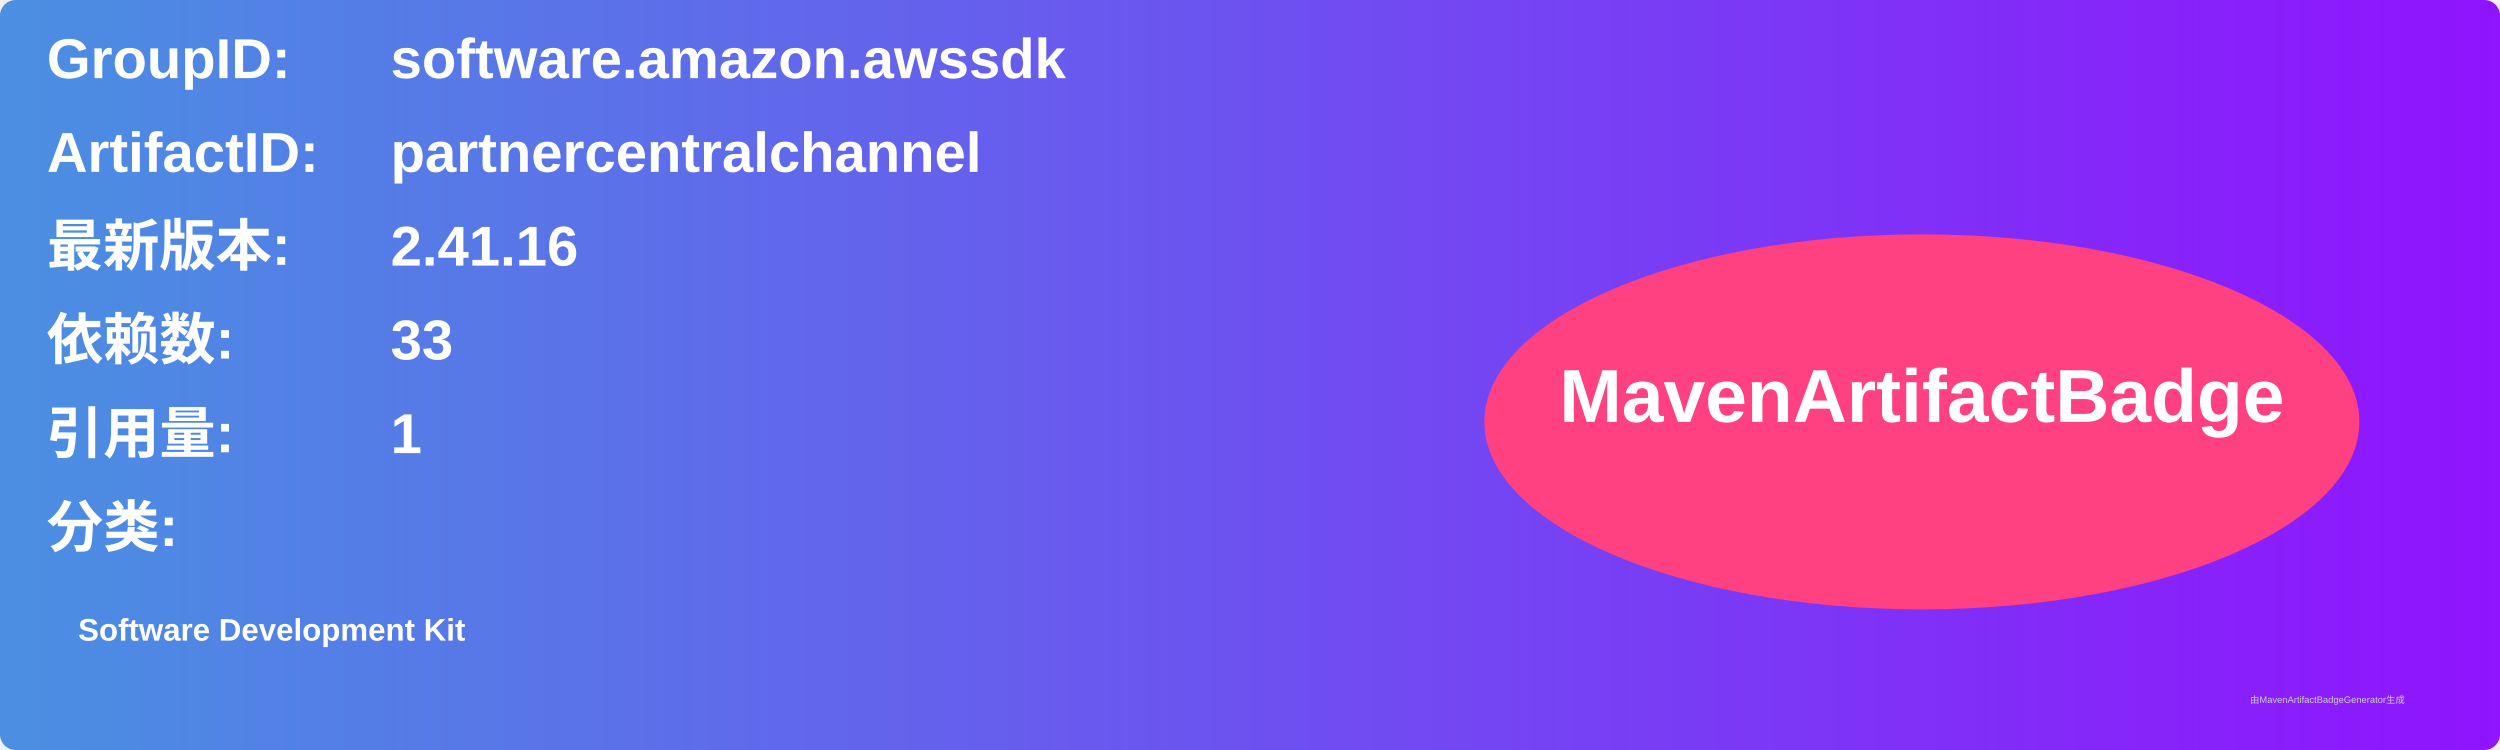
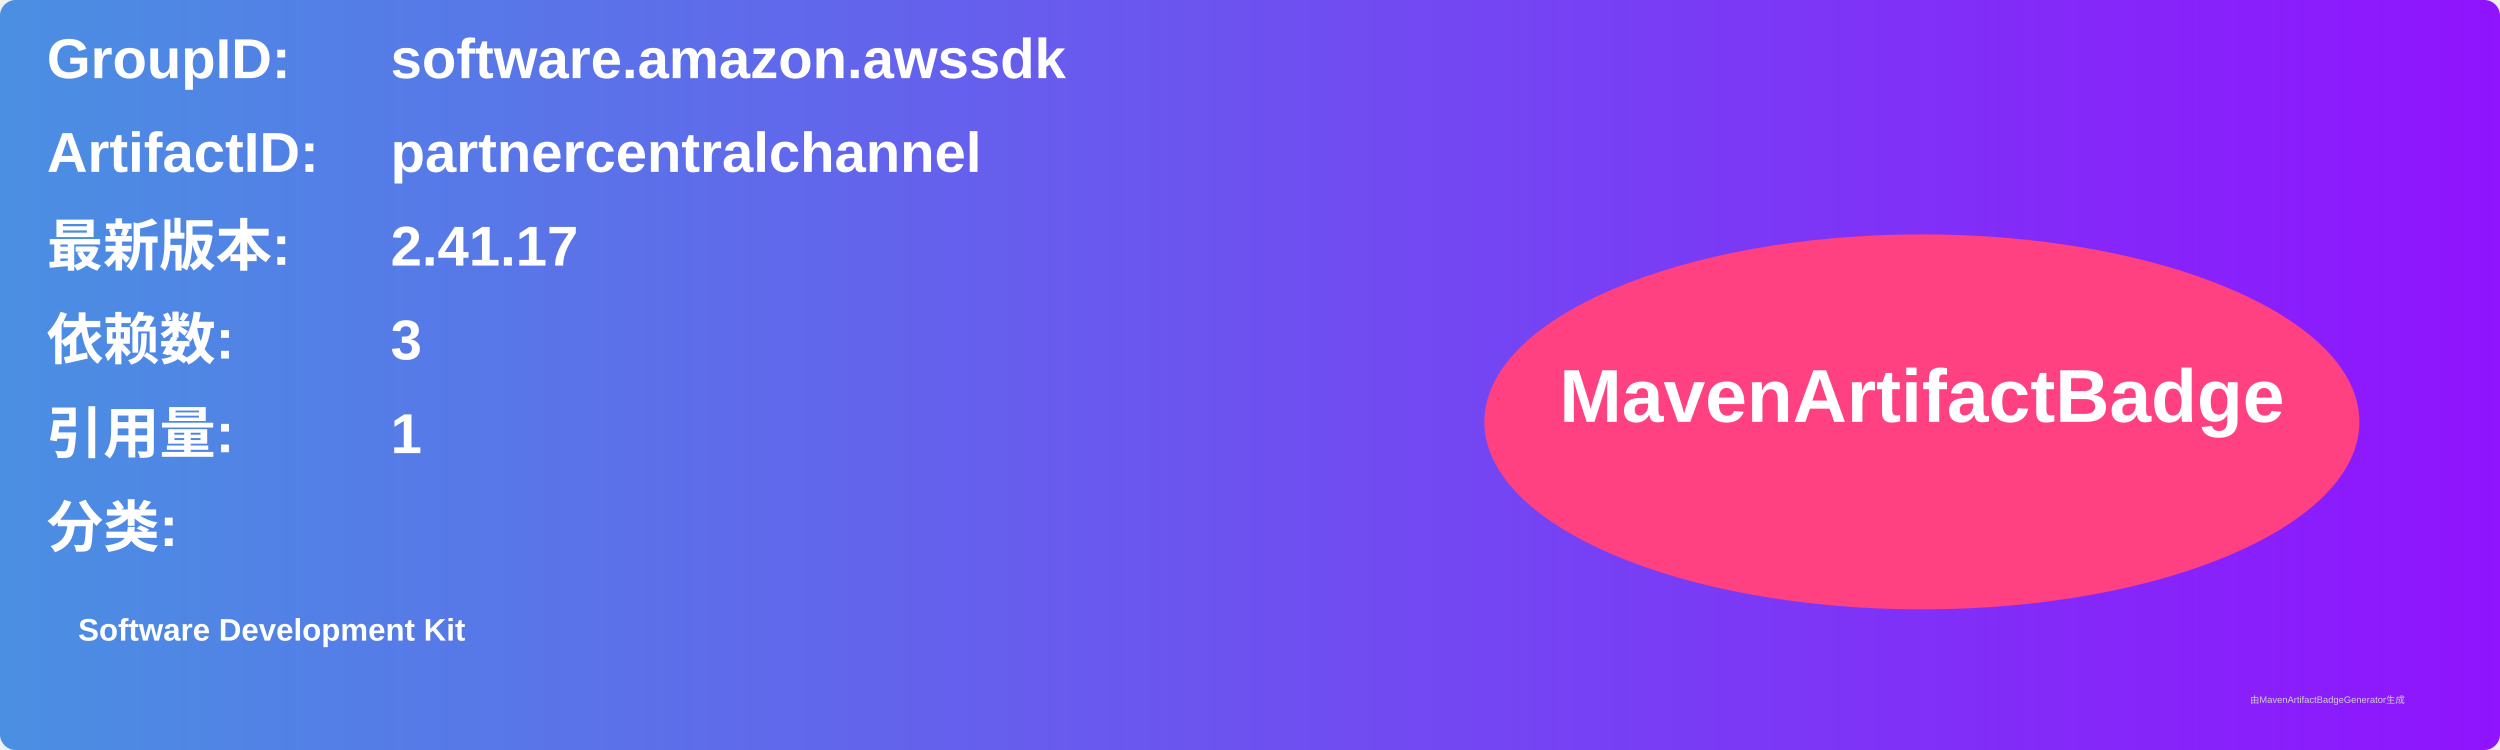
<svg xmlns="http://www.w3.org/2000/svg" width="800" height="240" viewBox="0 0 800 240">
  <linearGradient id="grad" x1="0%" y1="0%" x2="100%" y2="0%">
    <stop offset="0%" stop-color="#4a90e2" />
    <stop offset="100%" stop-color="#9013fe" />
  </linearGradient>
  <rect width="100%" height="100%" rx="5" ry="5" fill="url(#grad)" />
  <g transform="translate(15, 15)">
    <text x="0" y="10" font-family="Arial" font-size="18" fill="white" font-weight="bold" width="260">GroupID:</text>
    <text x="110" y="10" font-family="Arial" font-size="18" fill="white" font-weight="bold" width="460">software.amazon.awssdk</text>
    <text x="0" y="40" font-family="Arial" font-size="18" fill="white" font-weight="bold" width="260">ArtifactID:</text>
    <text x="110" y="40" font-family="Arial" font-size="18" fill="white" font-weight="bold" width="460">partnercentralchannel</text>
    <text x="0" y="70" font-family="Arial" font-size="18" fill="white" font-weight="bold">最新版本:</text>
    <text x="110" y="70" font-family="Arial" font-size="18" fill="white" font-weight="bold">
-       <tspan font-weight="bold">2.41.16</tspan>
+       <tspan font-weight="bold">2.41.17</tspan>
    </text>
    <text x="0" y="100" font-family="Arial" font-size="18" fill="white" font-weight="bold">依赖数: </text>
    <text x="110" y="100" font-family="Arial" font-size="18" fill="white">
-       <tspan font-weight="bold">33</tspan>
+       <tspan font-weight="bold">3</tspan>
    </text>
    <text x="0" y="130" font-family="Arial" font-size="18" fill="white" font-weight="bold">引用量: </text>
    <text x="110" y="130" font-family="Arial" font-size="18" fill="white">
      <tspan font-weight="bold">1</tspan>
    </text>
    <text x="0" y="160" font-family="Arial" font-size="18" fill="white" font-weight="bold">分类:</text>
    <text x="10" y="190" font-family="Arial" font-size="10" fill="white">
      <tspan font-weight="bold">Software Development Kit</tspan>
    </text>
    <ellipse cx="600" cy="120" rx="140" ry="60" fill="#ff4081" />
    <text x="600" y="120" text-anchor="middle" font-family="Arial" font-size="24" fill="white" font-weight="bold">MavenArtifactBadge</text>
  </g>
  <text x="720" y="225" font-family="Arial" font-size="3" fill="#d0d0d0">由MavenArtifactBadgeGenerator生成</text>
</svg>
